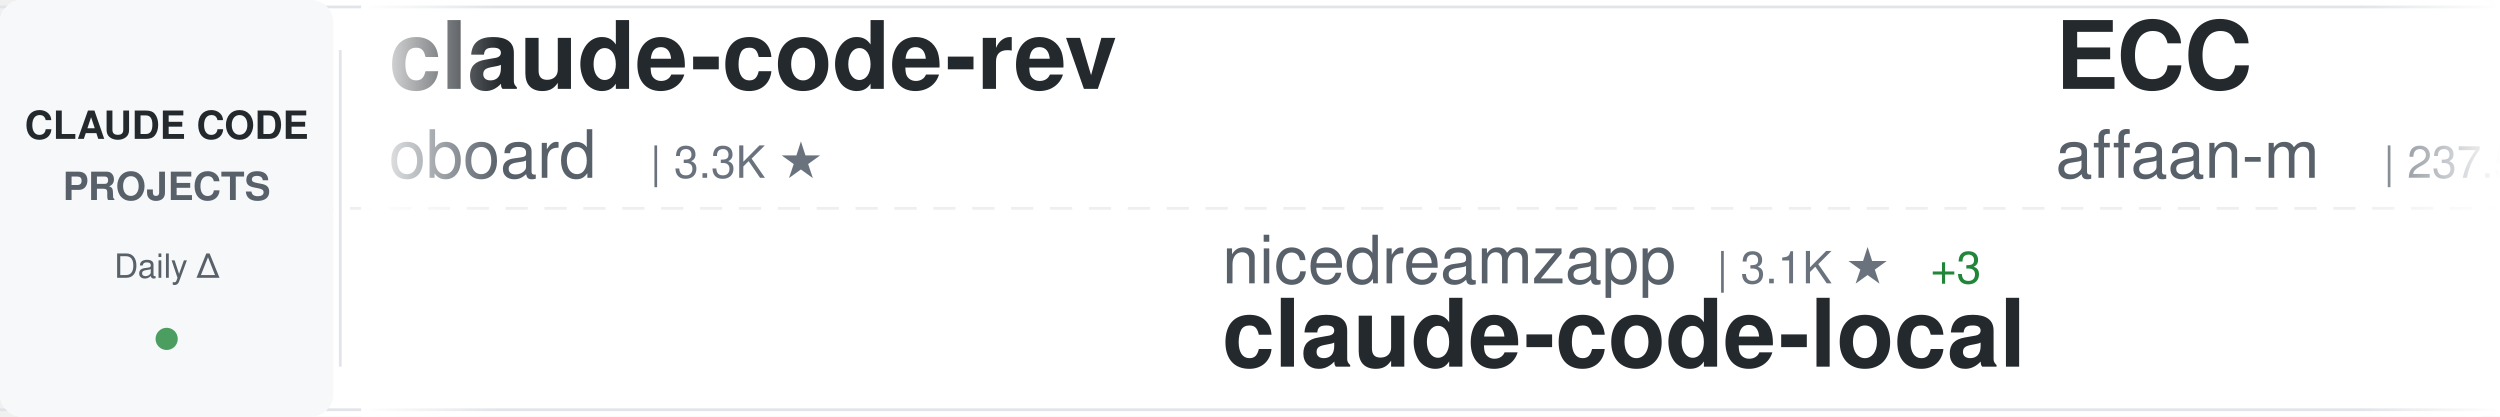
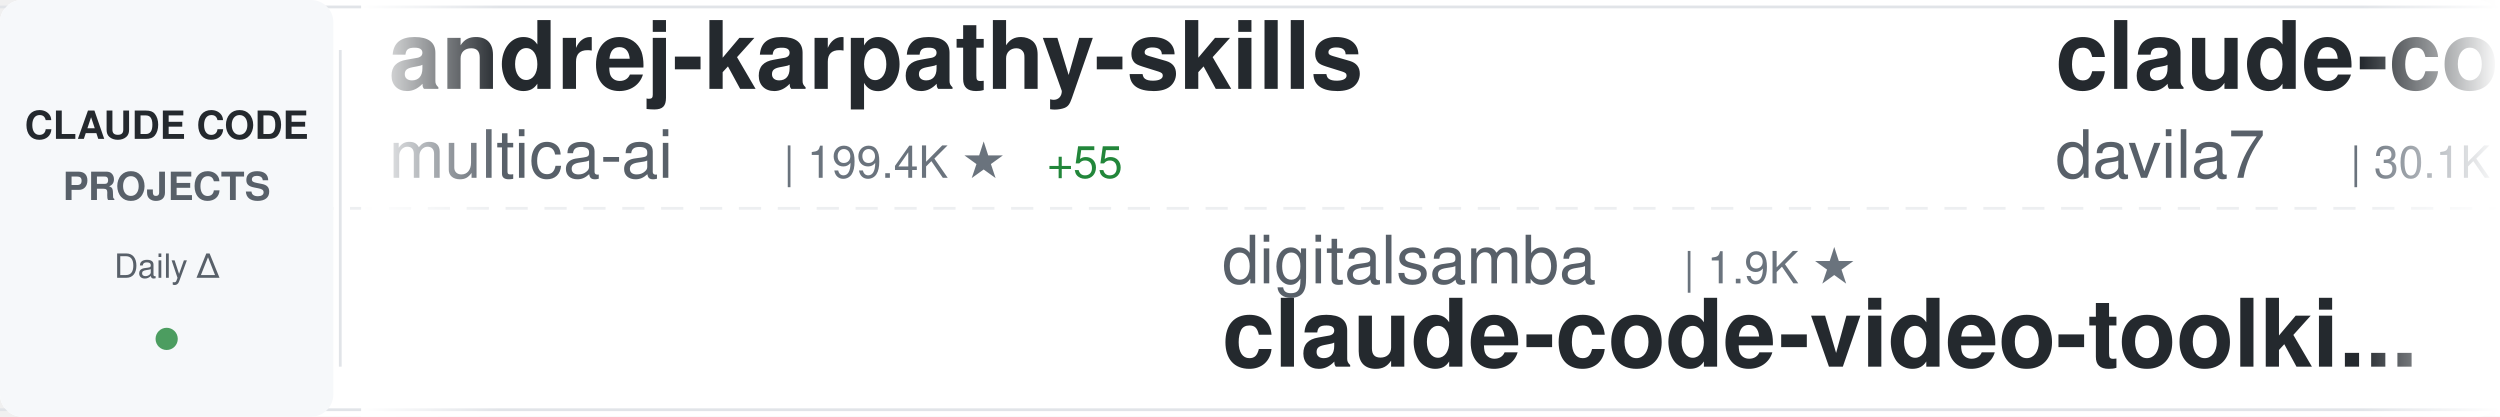
<svg xmlns="http://www.w3.org/2000/svg" width="900" height="150">
  <defs>
    <linearGradient id="awesomeLeftFade" x1="0%" y1="0%" x2="100%" y2="0%">
      <stop offset="0%" style="stop-color:#ffffff;stop-opacity:1" />
      <stop offset="100%" style="stop-color:#ffffff;stop-opacity:0" />
    </linearGradient>
    <linearGradient id="awesomeRightFade" x1="0%" y1="0%" x2="100%" y2="0%">
      <stop offset="0%" style="stop-color:#ffffff;stop-opacity:0" />
      <stop offset="100%" style="stop-color:#ffffff;stop-opacity:1" />
    </linearGradient>
  </defs>
  <rect width="900" height="150" fill="#ffffff" rx="8" />
  <rect x="0" y="2" width="900" height="1" fill="#e1e4e8" />
  <rect x="0" y="147" width="900" height="1" fill="#e1e4e8" />
  <line x1="0" y1="75" x2="900" y2="75" stroke="#e1e4e8" stroke-width="1" stroke-dasharray="8 6" opacity="0.6" />
  <rect x="0" y="0" width="120" height="150" fill="#f6f8fa" rx="8" />
  <text x="60" y="50" font-family="-apple-system, BlinkMacSystemFont, 'Segoe UI', Helvetica, Arial, sans-serif" font-size="14" font-weight="600" fill="#24292e" text-anchor="middle">CLAUDE CODE</text>
  <text x="60" y="72" font-family="-apple-system, BlinkMacSystemFont, 'Segoe UI', Helvetica, Arial, sans-serif" font-size="14" font-weight="600" fill="#586069" text-anchor="middle">PROJECTS</text>
  <text x="60" y="100" font-family="-apple-system, BlinkMacSystemFont, 'Segoe UI', Helvetica, Arial, sans-serif" font-size="12" font-weight="500" fill="#586069" text-anchor="middle">Daily Δ</text>
  <circle cx="60" cy="122" r="4" fill="#22863a" opacity="0.8" />
  <rect x="122" y="18" width="1" height="114" fill="#e1e4e8" />
  <clipPath id="awesomeTickerClip">
    <rect x="130" y="0" width="770" height="150" />
  </clipPath>
  <g clip-path="url(#awesomeTickerClip)">
    <g id="awesomeTickerItems">
      <animateTransform attributeName="transform" attributeType="XML" type="translate" from="0 0" to="-3000 0" dur="54s" repeatCount="indefinite" />
      <g transform="translate(0, 0)">
-         <text x="140" y="32" font-family="-apple-system, BlinkMacSystemFont, 'Segoe UI', Helvetica, Arial, sans-serif" font-size="34" font-weight="600" fill="#24292e">claude-code-rev</text>
-         <text x="140" y="64" font-family="-apple-system, BlinkMacSystemFont, 'Segoe UI', Helvetica, Arial, sans-serif" font-size="24" font-weight="400" fill="#586069">oboard</text>
-         <text x="234" y="64" font-family="-apple-system, BlinkMacSystemFont, 'Segoe UI', Helvetica, Arial, sans-serif" font-size="16" font-weight="500" fill="#6a737d">| 3.3K ★</text>
+         <text x="140" y="32" font-family="-apple-system, BlinkMacSystemFont, 'Segoe UI', Helvetica, Arial, sans-serif" font-size="34" font-weight="600" fill="#24292e">andrej-karpathy-skills</text>
+         <text x="140" y="64" font-family="-apple-system, BlinkMacSystemFont, 'Segoe UI', Helvetica, Arial, sans-serif" font-size="24" font-weight="400" fill="#586069">multica-ai</text>
+         <text x="282" y="64" font-family="-apple-system, BlinkMacSystemFont, 'Segoe UI', Helvetica, Arial, sans-serif" font-size="16" font-weight="500" fill="#6a737d">| 199.4K ★</text>
+         <text x="377" y="64" font-family="-apple-system, BlinkMacSystemFont, 'Segoe UI', Helvetica, Arial, sans-serif" font-size="16" font-weight="500" fill="#22863a"> +55</text>
      </g>
      <g transform="translate(300, 0)">
-         <text x="140" y="102" font-family="-apple-system, BlinkMacSystemFont, 'Segoe UI', Helvetica, Arial, sans-serif" font-size="24" font-weight="400" fill="#586069">nicedreamzapp</text>
-         <text x="318" y="102" font-family="-apple-system, BlinkMacSystemFont, 'Segoe UI', Helvetica, Arial, sans-serif" font-size="16" font-weight="500" fill="#6a737d">| 3.1K ★</text>
-         <text x="395" y="102" font-family="-apple-system, BlinkMacSystemFont, 'Segoe UI', Helvetica, Arial, sans-serif" font-size="16" font-weight="500" fill="#22863a"> +3</text>
-         <text x="140" y="132" font-family="-apple-system, BlinkMacSystemFont, 'Segoe UI', Helvetica, Arial, sans-serif" font-size="34" font-weight="600" fill="#24292e">claude-code-local</text>
+         <text x="140" y="102" font-family="-apple-system, BlinkMacSystemFont, 'Segoe UI', Helvetica, Arial, sans-serif" font-size="24" font-weight="400" fill="#586069">digitalsamba</text>
+         <text x="306" y="102" font-family="-apple-system, BlinkMacSystemFont, 'Segoe UI', Helvetica, Arial, sans-serif" font-size="16" font-weight="500" fill="#6a737d">| 1.9K ★</text>
+         <text x="140" y="132" font-family="-apple-system, BlinkMacSystemFont, 'Segoe UI', Helvetica, Arial, sans-serif" font-size="34" font-weight="600" fill="#24292e">claude-code-video-toolki...</text>
      </g>
      <g transform="translate(600, 0)">
-         <text x="140" y="32" font-family="-apple-system, BlinkMacSystemFont, 'Segoe UI', Helvetica, Arial, sans-serif" font-size="34" font-weight="600" fill="#24292e">ECC</text>
-         <text x="140" y="64" font-family="-apple-system, BlinkMacSystemFont, 'Segoe UI', Helvetica, Arial, sans-serif" font-size="24" font-weight="400" fill="#586069">affaan-m</text>
-         <text x="258" y="64" font-family="-apple-system, BlinkMacSystemFont, 'Segoe UI', Helvetica, Arial, sans-serif" font-size="16" font-weight="500" fill="#6a737d">| 237.5K ★</text>
-         <text x="353" y="64" font-family="-apple-system, BlinkMacSystemFont, 'Segoe UI', Helvetica, Arial, sans-serif" font-size="16" font-weight="500" fill="#22863a"> +54</text>
+         <text x="140" y="32" font-family="-apple-system, BlinkMacSystemFont, 'Segoe UI', Helvetica, Arial, sans-serif" font-size="34" font-weight="600" fill="#24292e">claude-code-templates</text>
+         <text x="140" y="64" font-family="-apple-system, BlinkMacSystemFont, 'Segoe UI', Helvetica, Arial, sans-serif" font-size="24" font-weight="400" fill="#586069">davila7</text>
+         <text x="246" y="64" font-family="-apple-system, BlinkMacSystemFont, 'Segoe UI', Helvetica, Arial, sans-serif" font-size="16" font-weight="500" fill="#6a737d">| 30.1K ★</text>
+         <text x="332" y="64" font-family="-apple-system, BlinkMacSystemFont, 'Segoe UI', Helvetica, Arial, sans-serif" font-size="16" font-weight="500" fill="#22863a"> +5</text>
      </g>
      <g transform="translate(900, 0)">
-         <text x="140" y="102" font-family="-apple-system, BlinkMacSystemFont, 'Segoe UI', Helvetica, Arial, sans-serif" font-size="24" font-weight="400" fill="#586069">disler</text>
-         <text x="234" y="102" font-family="-apple-system, BlinkMacSystemFont, 'Segoe UI', Helvetica, Arial, sans-serif" font-size="16" font-weight="500" fill="#6a737d">| 1.6K ★</text>
-         <text x="140" y="132" font-family="-apple-system, BlinkMacSystemFont, 'Segoe UI', Helvetica, Arial, sans-serif" font-size="34" font-weight="600" fill="#24292e">pi-vs-claude-code</text>
+         <text x="140" y="102" font-family="-apple-system, BlinkMacSystemFont, 'Segoe UI', Helvetica, Arial, sans-serif" font-size="24" font-weight="400" fill="#586069">wanshuiyin</text>
+         <text x="282" y="102" font-family="-apple-system, BlinkMacSystemFont, 'Segoe UI', Helvetica, Arial, sans-serif" font-size="16" font-weight="500" fill="#6a737d">| 14.2K ★</text>
+         <text x="368" y="102" font-family="-apple-system, BlinkMacSystemFont, 'Segoe UI', Helvetica, Arial, sans-serif" font-size="16" font-weight="500" fill="#22863a"> +11</text>
+         <text x="140" y="132" font-family="-apple-system, BlinkMacSystemFont, 'Segoe UI', Helvetica, Arial, sans-serif" font-size="34" font-weight="600" fill="#24292e">Auto-claude-code-researc...</text>
      </g>
      <g transform="translate(1200, 0)">
-         <text x="140" y="32" font-family="-apple-system, BlinkMacSystemFont, 'Segoe UI', Helvetica, Arial, sans-serif" font-size="34" font-weight="600" fill="#24292e">claude-code-hooks-master...</text>
-         <text x="140" y="64" font-family="-apple-system, BlinkMacSystemFont, 'Segoe UI', Helvetica, Arial, sans-serif" font-size="24" font-weight="400" fill="#586069">disler</text>
-         <text x="234" y="64" font-family="-apple-system, BlinkMacSystemFont, 'Segoe UI', Helvetica, Arial, sans-serif" font-size="16" font-weight="500" fill="#6a737d">| 3.9K ★</text>
+         <text x="140" y="32" font-family="-apple-system, BlinkMacSystemFont, 'Segoe UI', Helvetica, Arial, sans-serif" font-size="34" font-weight="600" fill="#24292e">Claude-code</text>
+         <text x="140" y="64" font-family="-apple-system, BlinkMacSystemFont, 'Segoe UI', Helvetica, Arial, sans-serif" font-size="24" font-weight="400" fill="#586069">zstmfhy</text>
+         <text x="246" y="64" font-family="-apple-system, BlinkMacSystemFont, 'Segoe UI', Helvetica, Arial, sans-serif" font-size="16" font-weight="500" fill="#6a737d">| 190 ★</text>
      </g>
      <g transform="translate(1500, 0)">
-         <text x="140" y="102" font-family="-apple-system, BlinkMacSystemFont, 'Segoe UI', Helvetica, Arial, sans-serif" font-size="24" font-weight="400" fill="#586069">andrew-kramer-inno</text>
-         <text x="378" y="102" font-family="-apple-system, BlinkMacSystemFont, 'Segoe UI', Helvetica, Arial, sans-serif" font-size="16" font-weight="500" fill="#6a737d">| 593 ★</text>
-         <text x="140" y="132" font-family="-apple-system, BlinkMacSystemFont, 'Segoe UI', Helvetica, Arial, sans-serif" font-size="34" font-weight="600" fill="#24292e">claude-code-source-build</text>
+         <text x="140" y="102" font-family="-apple-system, BlinkMacSystemFont, 'Segoe UI', Helvetica, Arial, sans-serif" font-size="24" font-weight="400" fill="#586069">guanshan</text>
+         <text x="258" y="102" font-family="-apple-system, BlinkMacSystemFont, 'Segoe UI', Helvetica, Arial, sans-serif" font-size="16" font-weight="500" fill="#6a737d">| 61 ★</text>
+         <text x="140" y="132" font-family="-apple-system, BlinkMacSystemFont, 'Segoe UI', Helvetica, Arial, sans-serif" font-size="34" font-weight="600" fill="#24292e">ClaudeCode</text>
      </g>
      <g transform="translate(1800, 0)">
-         <text x="140" y="32" font-family="-apple-system, BlinkMacSystemFont, 'Segoe UI', Helvetica, Arial, sans-serif" font-size="34" font-weight="600" fill="#24292e">awesome-claude-code-tool...</text>
-         <text x="140" y="64" font-family="-apple-system, BlinkMacSystemFont, 'Segoe UI', Helvetica, Arial, sans-serif" font-size="24" font-weight="400" fill="#586069">rohitg00</text>
-         <text x="258" y="64" font-family="-apple-system, BlinkMacSystemFont, 'Segoe UI', Helvetica, Arial, sans-serif" font-size="16" font-weight="500" fill="#6a737d">| 2.4K ★</text>
-         <text x="335" y="64" font-family="-apple-system, BlinkMacSystemFont, 'Segoe UI', Helvetica, Arial, sans-serif" font-size="16" font-weight="500" fill="#cb2431"> -1</text>
+         <text x="140" y="32" font-family="-apple-system, BlinkMacSystemFont, 'Segoe UI', Helvetica, Arial, sans-serif" font-size="34" font-weight="600" fill="#24292e">Claude-code</text>
+         <text x="140" y="64" font-family="-apple-system, BlinkMacSystemFont, 'Segoe UI', Helvetica, Arial, sans-serif" font-size="24" font-weight="400" fill="#586069">fazxes</text>
+         <text x="234" y="64" font-family="-apple-system, BlinkMacSystemFont, 'Segoe UI', Helvetica, Arial, sans-serif" font-size="16" font-weight="500" fill="#6a737d">| 230 ★</text>
      </g>
      <g transform="translate(2100, 0)">
-         <text x="140" y="102" font-family="-apple-system, BlinkMacSystemFont, 'Segoe UI', Helvetica, Arial, sans-serif" font-size="24" font-weight="400" fill="#586069">ponponon</text>
-         <text x="258" y="102" font-family="-apple-system, BlinkMacSystemFont, 'Segoe UI', Helvetica, Arial, sans-serif" font-size="16" font-weight="500" fill="#6a737d">| 2.3K ★</text>
-         <text x="140" y="132" font-family="-apple-system, BlinkMacSystemFont, 'Segoe UI', Helvetica, Arial, sans-serif" font-size="34" font-weight="600" fill="#24292e">claude_code_src</text>
+         <text x="140" y="102" font-family="-apple-system, BlinkMacSystemFont, 'Segoe UI', Helvetica, Arial, sans-serif" font-size="24" font-weight="400" fill="#586069">ding113</text>
+         <text x="246" y="102" font-family="-apple-system, BlinkMacSystemFont, 'Segoe UI', Helvetica, Arial, sans-serif" font-size="16" font-weight="500" fill="#6a737d">| 3.3K ★</text>
+         <text x="140" y="132" font-family="-apple-system, BlinkMacSystemFont, 'Segoe UI', Helvetica, Arial, sans-serif" font-size="34" font-weight="600" fill="#24292e">claude-code-hub</text>
      </g>
      <g transform="translate(2400, 0)">
-         <text x="140" y="32" font-family="-apple-system, BlinkMacSystemFont, 'Segoe UI', Helvetica, Arial, sans-serif" font-size="34" font-weight="600" fill="#24292e">claude-code-proxy</text>
-         <text x="140" y="64" font-family="-apple-system, BlinkMacSystemFont, 'Segoe UI', Helvetica, Arial, sans-serif" font-size="24" font-weight="400" fill="#586069">fuergaosi233</text>
-         <text x="306" y="64" font-family="-apple-system, BlinkMacSystemFont, 'Segoe UI', Helvetica, Arial, sans-serif" font-size="16" font-weight="500" fill="#6a737d">| 2.8K ★</text>
+         <text x="140" y="32" font-family="-apple-system, BlinkMacSystemFont, 'Segoe UI', Helvetica, Arial, sans-serif" font-size="34" font-weight="600" fill="#24292e">claude-code-system-promp...</text>
+         <text x="140" y="64" font-family="-apple-system, BlinkMacSystemFont, 'Segoe UI', Helvetica, Arial, sans-serif" font-size="24" font-weight="400" fill="#586069">Piebald-AI</text>
+         <text x="282" y="64" font-family="-apple-system, BlinkMacSystemFont, 'Segoe UI', Helvetica, Arial, sans-serif" font-size="16" font-weight="500" fill="#6a737d">| 12.2K ★</text>
+         <text x="368" y="64" font-family="-apple-system, BlinkMacSystemFont, 'Segoe UI', Helvetica, Arial, sans-serif" font-size="16" font-weight="500" fill="#22863a"> +1</text>
      </g>
      <g transform="translate(2700, 0)">
-         <text x="140" y="102" font-family="-apple-system, BlinkMacSystemFont, 'Segoe UI', Helvetica, Arial, sans-serif" font-size="24" font-weight="400" fill="#586069">luyao618</text>
-         <text x="258" y="102" font-family="-apple-system, BlinkMacSystemFont, 'Segoe UI', Helvetica, Arial, sans-serif" font-size="16" font-weight="500" fill="#6a737d">| 1.6K ★</text>
-         <text x="335" y="102" font-family="-apple-system, BlinkMacSystemFont, 'Segoe UI', Helvetica, Arial, sans-serif" font-size="16" font-weight="500" fill="#22863a"> +2</text>
-         <text x="140" y="132" font-family="-apple-system, BlinkMacSystemFont, 'Segoe UI', Helvetica, Arial, sans-serif" font-size="34" font-weight="600" fill="#24292e">Claude-Code-Source-Study</text>
+         <text x="140" y="102" font-family="-apple-system, BlinkMacSystemFont, 'Segoe UI', Helvetica, Arial, sans-serif" font-size="24" font-weight="400" fill="#586069">anthropics</text>
+         <text x="282" y="102" font-family="-apple-system, BlinkMacSystemFont, 'Segoe UI', Helvetica, Arial, sans-serif" font-size="16" font-weight="500" fill="#6a737d">| 8.5K ★</text>
+         <text x="359" y="102" font-family="-apple-system, BlinkMacSystemFont, 'Segoe UI', Helvetica, Arial, sans-serif" font-size="16" font-weight="500" fill="#22863a"> +1</text>
+         <text x="140" y="132" font-family="-apple-system, BlinkMacSystemFont, 'Segoe UI', Helvetica, Arial, sans-serif" font-size="34" font-weight="600" fill="#24292e">claude-code-action</text>
      </g>
      <g transform="translate(3000, 0)">
-         <text x="140" y="32" font-family="-apple-system, BlinkMacSystemFont, 'Segoe UI', Helvetica, Arial, sans-serif" font-size="34" font-weight="600" fill="#24292e">claude-code-rev</text>
-         <text x="140" y="64" font-family="-apple-system, BlinkMacSystemFont, 'Segoe UI', Helvetica, Arial, sans-serif" font-size="24" font-weight="400" fill="#586069">oboard</text>
-         <text x="234" y="64" font-family="-apple-system, BlinkMacSystemFont, 'Segoe UI', Helvetica, Arial, sans-serif" font-size="16" font-weight="500" fill="#6a737d">| 3.3K ★</text>
+         <text x="140" y="32" font-family="-apple-system, BlinkMacSystemFont, 'Segoe UI', Helvetica, Arial, sans-serif" font-size="34" font-weight="600" fill="#24292e">andrej-karpathy-skills</text>
+         <text x="140" y="64" font-family="-apple-system, BlinkMacSystemFont, 'Segoe UI', Helvetica, Arial, sans-serif" font-size="24" font-weight="400" fill="#586069">multica-ai</text>
+         <text x="282" y="64" font-family="-apple-system, BlinkMacSystemFont, 'Segoe UI', Helvetica, Arial, sans-serif" font-size="16" font-weight="500" fill="#6a737d">| 199.4K ★</text>
+         <text x="377" y="64" font-family="-apple-system, BlinkMacSystemFont, 'Segoe UI', Helvetica, Arial, sans-serif" font-size="16" font-weight="500" fill="#22863a"> +55</text>
      </g>
      <g transform="translate(3300, 0)">
-         <text x="140" y="102" font-family="-apple-system, BlinkMacSystemFont, 'Segoe UI', Helvetica, Arial, sans-serif" font-size="24" font-weight="400" fill="#586069">nicedreamzapp</text>
-         <text x="318" y="102" font-family="-apple-system, BlinkMacSystemFont, 'Segoe UI', Helvetica, Arial, sans-serif" font-size="16" font-weight="500" fill="#6a737d">| 3.1K ★</text>
-         <text x="395" y="102" font-family="-apple-system, BlinkMacSystemFont, 'Segoe UI', Helvetica, Arial, sans-serif" font-size="16" font-weight="500" fill="#22863a"> +3</text>
-         <text x="140" y="132" font-family="-apple-system, BlinkMacSystemFont, 'Segoe UI', Helvetica, Arial, sans-serif" font-size="34" font-weight="600" fill="#24292e">claude-code-local</text>
+         <text x="140" y="102" font-family="-apple-system, BlinkMacSystemFont, 'Segoe UI', Helvetica, Arial, sans-serif" font-size="24" font-weight="400" fill="#586069">digitalsamba</text>
+         <text x="306" y="102" font-family="-apple-system, BlinkMacSystemFont, 'Segoe UI', Helvetica, Arial, sans-serif" font-size="16" font-weight="500" fill="#6a737d">| 1.9K ★</text>
+         <text x="140" y="132" font-family="-apple-system, BlinkMacSystemFont, 'Segoe UI', Helvetica, Arial, sans-serif" font-size="34" font-weight="600" fill="#24292e">claude-code-video-toolki...</text>
      </g>
      <g transform="translate(3600, 0)">
-         <text x="140" y="32" font-family="-apple-system, BlinkMacSystemFont, 'Segoe UI', Helvetica, Arial, sans-serif" font-size="34" font-weight="600" fill="#24292e">ECC</text>
-         <text x="140" y="64" font-family="-apple-system, BlinkMacSystemFont, 'Segoe UI', Helvetica, Arial, sans-serif" font-size="24" font-weight="400" fill="#586069">affaan-m</text>
-         <text x="258" y="64" font-family="-apple-system, BlinkMacSystemFont, 'Segoe UI', Helvetica, Arial, sans-serif" font-size="16" font-weight="500" fill="#6a737d">| 237.5K ★</text>
-         <text x="353" y="64" font-family="-apple-system, BlinkMacSystemFont, 'Segoe UI', Helvetica, Arial, sans-serif" font-size="16" font-weight="500" fill="#22863a"> +54</text>
+         <text x="140" y="32" font-family="-apple-system, BlinkMacSystemFont, 'Segoe UI', Helvetica, Arial, sans-serif" font-size="34" font-weight="600" fill="#24292e">claude-code-templates</text>
+         <text x="140" y="64" font-family="-apple-system, BlinkMacSystemFont, 'Segoe UI', Helvetica, Arial, sans-serif" font-size="24" font-weight="400" fill="#586069">davila7</text>
+         <text x="246" y="64" font-family="-apple-system, BlinkMacSystemFont, 'Segoe UI', Helvetica, Arial, sans-serif" font-size="16" font-weight="500" fill="#6a737d">| 30.1K ★</text>
+         <text x="332" y="64" font-family="-apple-system, BlinkMacSystemFont, 'Segoe UI', Helvetica, Arial, sans-serif" font-size="16" font-weight="500" fill="#22863a"> +5</text>
      </g>
      <g transform="translate(3900, 0)">
-         <text x="140" y="102" font-family="-apple-system, BlinkMacSystemFont, 'Segoe UI', Helvetica, Arial, sans-serif" font-size="24" font-weight="400" fill="#586069">disler</text>
-         <text x="234" y="102" font-family="-apple-system, BlinkMacSystemFont, 'Segoe UI', Helvetica, Arial, sans-serif" font-size="16" font-weight="500" fill="#6a737d">| 1.6K ★</text>
-         <text x="140" y="132" font-family="-apple-system, BlinkMacSystemFont, 'Segoe UI', Helvetica, Arial, sans-serif" font-size="34" font-weight="600" fill="#24292e">pi-vs-claude-code</text>
+         <text x="140" y="102" font-family="-apple-system, BlinkMacSystemFont, 'Segoe UI', Helvetica, Arial, sans-serif" font-size="24" font-weight="400" fill="#586069">wanshuiyin</text>
+         <text x="282" y="102" font-family="-apple-system, BlinkMacSystemFont, 'Segoe UI', Helvetica, Arial, sans-serif" font-size="16" font-weight="500" fill="#6a737d">| 14.2K ★</text>
+         <text x="368" y="102" font-family="-apple-system, BlinkMacSystemFont, 'Segoe UI', Helvetica, Arial, sans-serif" font-size="16" font-weight="500" fill="#22863a"> +11</text>
+         <text x="140" y="132" font-family="-apple-system, BlinkMacSystemFont, 'Segoe UI', Helvetica, Arial, sans-serif" font-size="34" font-weight="600" fill="#24292e">Auto-claude-code-researc...</text>
      </g>
    </g>
  </g>
  <rect x="130" y="0" width="50" height="150" fill="url(#awesomeLeftFade)" />
  <rect x="850" y="0" width="50" height="150" fill="url(#awesomeRightFade)" />
</svg>
